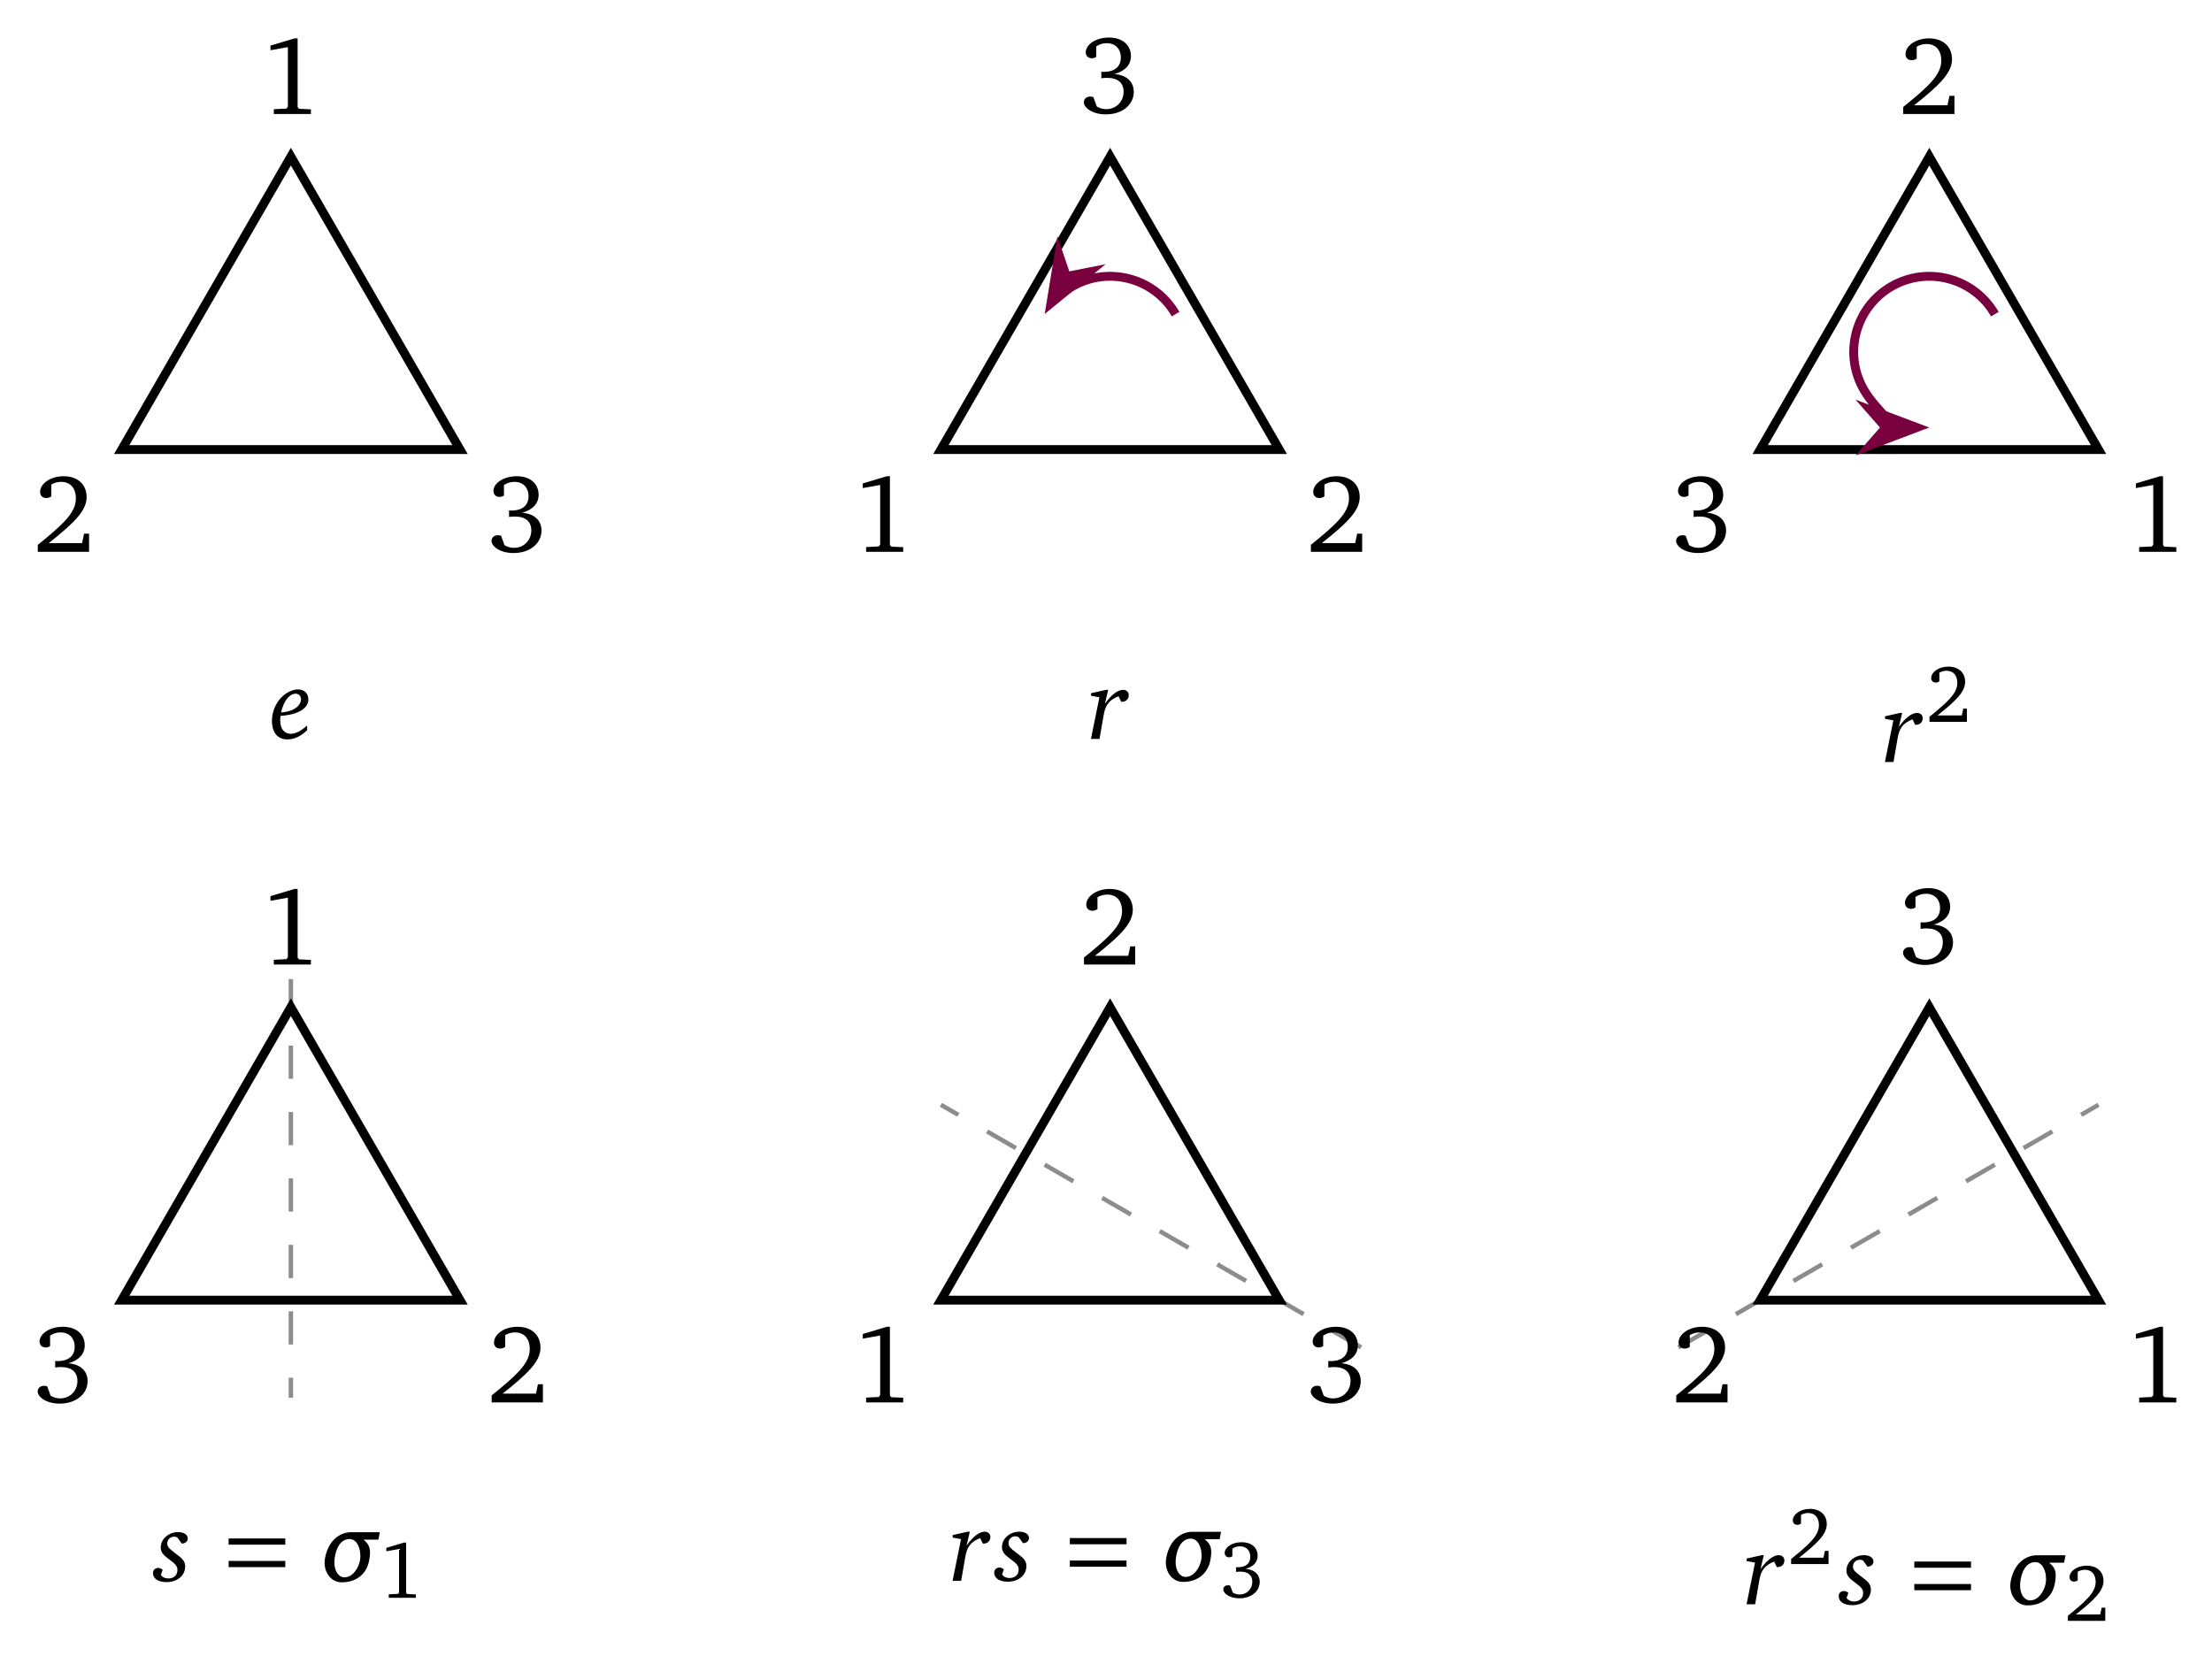
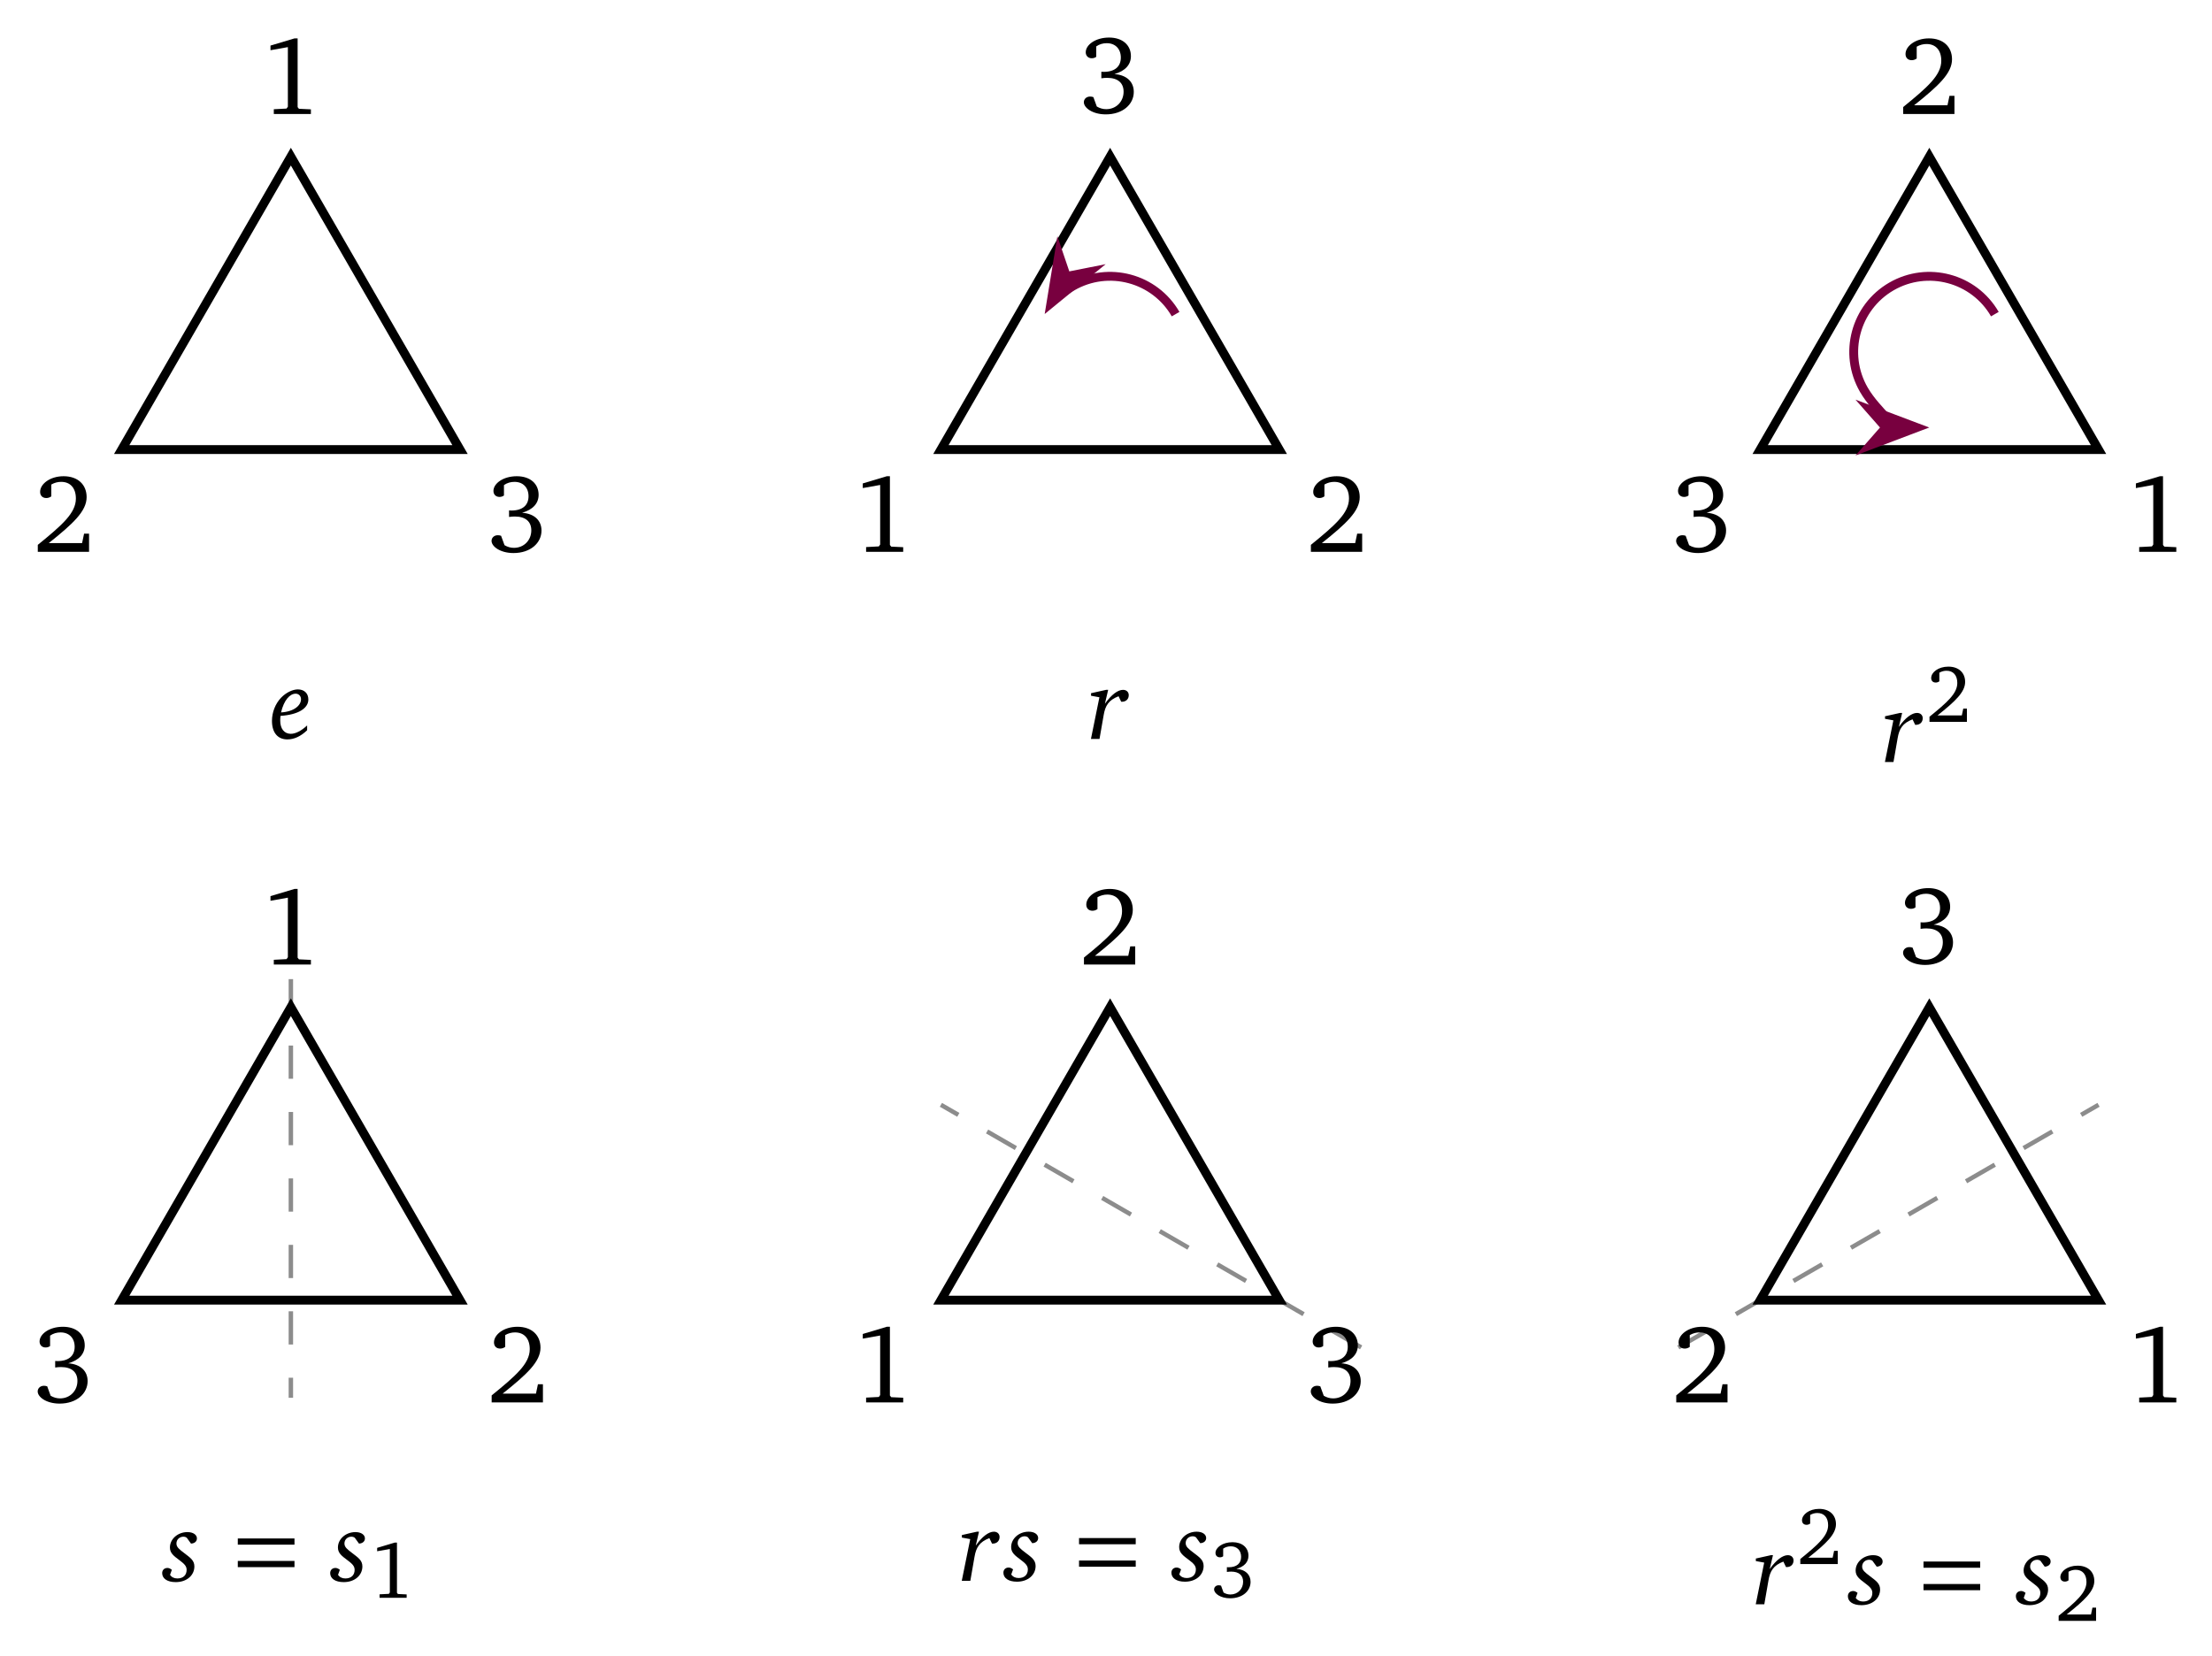
<svg xmlns="http://www.w3.org/2000/svg" version="1.1" width="199pt" height="149pt" viewBox="0 -149 199 149">
  <g id="page1">
    <g transform="scale(1 -1)">
      <path d="M26.168 134.906L10.949 108.547H41.387Z" stroke="#000" fill="none" stroke-width=".797" />
      <path d="M26.496 145.546L24.334 144.899V144.481L25.898 144.76V139.4L25.779 139.231L24.633 139.171V138.743H27.97V139.161L26.894 139.211L26.775 139.36V145.546H26.496Z" />
      <path d="M4.387 100.132C6.588 101.885 7.793 103.011 7.793 104.266C7.793 105.392 7.006 106.148 5.721 106.148C4.486 106.148 3.609 105.441 3.609 104.744C3.609 104.405 3.819 104.186 4.167 104.186C4.327 104.186 4.476 104.236 4.616 104.336V105.402C4.914 105.571 5.203 105.641 5.502 105.641C6.329 105.641 6.827 105.083 6.827 104.136C6.827 102.832 5.582 101.746 3.4 99.972V99.345H8.012V100.979H7.564L7.385 100.132H4.387Z" />
      <path d="M46.972 102.861C47.948 103.14 48.456 103.708 48.456 104.475C48.456 105.481 47.689 106.148 46.494 106.148C45.248 106.148 44.392 105.481 44.392 104.824C44.392 104.505 44.611 104.286 44.93 104.286C45.089 104.286 45.219 104.326 45.338 104.415V105.352C45.627 105.551 45.936 105.641 46.284 105.641C47.051 105.641 47.549 105.132 47.549 104.346C47.549 103.539 47.011 103.061 46.006 103.061C45.936 103.061 45.866 103.071 45.796 103.071V102.483C45.986 102.513 46.165 102.522 46.324 102.522C47.281 102.522 47.798 102.064 47.798 101.277C47.798 100.391 47.141 99.704 46.235 99.704C45.936 99.704 45.657 99.783 45.388 99.943L45.079 100.789C44.97 100.829 44.87 100.839 44.78 100.839C44.461 100.839 44.222 100.62 44.222 100.331C44.222 99.823 45.009 99.235 46.195 99.235C47.729 99.235 48.715 100.142 48.715 101.257C48.715 102.164 48.077 102.782 46.972 102.861Z" />
      <path d="M25.283 84.895C25.549 86.004 26.072 86.581 26.603 86.581C26.869 86.581 27.08 86.371 27.08 86.086C27.08 85.509 26.429 84.959 25.283 84.895ZM25.237 84.583C26.869 84.693 27.74 85.28 27.74 86.059C27.74 86.609 27.373 86.966 26.796 86.966C26.347 86.966 25.751 86.701 25.283 86.215C24.77 85.674 24.467 84.904 24.467 84.134C24.467 83.071 24.99 82.466 25.852 82.466C26.457 82.466 27.062 82.741 27.63 83.291V83.722C27.098 83.227 26.585 82.97 26.163 82.97C25.577 82.97 25.21 83.419 25.21 84.162C25.21 84.308 25.219 84.455 25.237 84.583Z" />
      <path d="M99.871 134.906L84.648 108.547H115.09Z" stroke="#000" fill="none" stroke-width=".797" stroke-miterlimit="10" />
      <path d="M105.762 120.734C103.883 123.988 99.723 125.102 96.469 123.227C95.434 122.629 94.574 121.77 96.031 124.293" stroke="#78003f" fill="none" stroke-width=".797" stroke-miterlimit="10" />
      <path d="M94.547 121.719L97.981 124.527L95.934 124.121L95.262 126.101Z" fill="#78003f" />
      <path d="M94.547 121.719L97.981 124.527L95.934 124.121L95.262 126.101Z" stroke="#78003f" fill="none" stroke-width=".797" stroke-miterlimit="10" />
      <path d="M100.257 142.334C101.233 142.613 101.741 143.181 101.741 143.948C101.741 144.954 100.974 145.621 99.779 145.621C98.533 145.621 97.677 144.954 97.677 144.297C97.677 143.978 97.896 143.759 98.215 143.759C98.374 143.759 98.504 143.799 98.623 143.888V144.825C98.912 145.024 99.221 145.114 99.569 145.114C100.336 145.114 100.834 144.605 100.834 143.819C100.834 143.012 100.296 142.534 99.291 142.534C99.221 142.534 99.151 142.544 99.081 142.544V141.956C99.271 141.986 99.45 141.995 99.609 141.995C100.566 141.995 101.083 141.537 101.083 140.75C101.083 139.864 100.426 139.177 99.52 139.177C99.221 139.177 98.942 139.256 98.673 139.416L98.364 140.262C98.255 140.302 98.155 140.312 98.065 140.312C97.746 140.312 97.507 140.093 97.507 139.804C97.507 139.296 98.294 138.708 99.48 138.708C101.014 138.708 102 139.615 102 140.73C102 141.637 101.362 142.255 100.257 142.334Z" />
      <path d="M79.781 106.148L77.619 105.501V105.083L79.183 105.362V100.002L79.064 99.833L77.918 99.773V99.345H81.255V99.763L80.179 99.813L80.06 99.962V106.148H79.781Z" />
      <path d="M118.92 100.132C121.121 101.885 122.326 103.011 122.326 104.266C122.326 105.392 121.539 106.148 120.254 106.148C119.019 106.148 118.143 105.441 118.143 104.744C118.143 104.405 118.352 104.186 118.7 104.186C118.86 104.186 119.009 104.236 119.149 104.336V105.402C119.448 105.571 119.736 105.641 120.035 105.641C120.862 105.641 121.36 105.083 121.36 104.136C121.36 102.832 120.115 101.746 117.933 99.972V99.345H122.545V100.979H122.097L121.918 100.132H118.92Z" />
      <path d="M99.512 86.926L98.155 86.624V86.395L98.907 86.257L98.146 82.508H98.916L99.292 84.662C99.438 85.506 99.732 86.001 100.63 86.349L100.868 85.854H100.932C101.308 85.854 101.547 86.101 101.547 86.45C101.547 86.725 101.345 86.926 101.033 86.926C100.575 86.926 99.988 86.505 99.402 85.671L99.695 86.926H99.512Z" />
      <path d="M173.57 134.906L158.352 108.547H188.793Z" stroke="#000" fill="none" stroke-width=".797" stroke-miterlimit="10" />
      <path d="M179.465 120.734C177.586 123.988 173.422 125.102 170.168 123.227C166.914 121.348 165.801 117.184 167.68 113.93C168.895 111.828 171.141 110.531 169.461 110.531" stroke="#78003f" fill="none" stroke-width=".797" stroke-miterlimit="10" />
      <path d="M172.438 110.531L168.282 112.101L169.661 110.531L168.282 108.957Z" fill="#78003f" />
      <path d="M172.438 110.531L168.282 112.101L169.661 110.531L168.282 108.957Z" stroke="#78003f" fill="none" stroke-width=".797" stroke-miterlimit="10" />
      <path d="M172.205 139.53C174.406 141.283 175.611 142.409 175.611 143.664C175.611 144.79 174.824 145.546 173.539 145.546C172.304 145.546 171.428 144.839 171.428 144.142C171.428 143.803 171.637 143.584 171.985 143.584C172.145 143.584 172.294 143.634 172.434 143.734V144.8C172.733 144.969 173.021 145.039 173.32 145.039C174.147 145.039 174.645 144.481 174.645 143.534C174.645 142.23 173.4 141.144 171.218 139.37V138.743H175.83V140.377H175.382L175.203 139.53H172.205Z" />
      <path d="M153.542 102.861C154.518 103.14 155.026 103.708 155.026 104.475C155.026 105.481 154.259 106.148 153.064 106.148C151.818 106.148 150.962 105.481 150.962 104.824C150.962 104.505 151.181 104.286 151.5 104.286C151.659 104.286 151.789 104.326 151.908 104.415V105.352C152.197 105.551 152.506 105.641 152.854 105.641C153.621 105.641 154.119 105.132 154.119 104.346C154.119 103.539 153.581 103.061 152.576 103.061C152.506 103.061 152.436 103.071 152.366 103.071V102.483C152.556 102.513 152.735 102.522 152.894 102.522C153.851 102.522 154.368 102.064 154.368 101.277C154.368 100.391 153.711 99.704 152.805 99.704C152.506 99.704 152.227 99.783 151.958 99.943L151.649 100.789C151.54 100.829 151.44 100.839 151.35 100.839C151.031 100.839 150.792 100.62 150.792 100.331C150.792 99.823 151.579 99.235 152.765 99.235C154.299 99.235 155.285 100.142 155.285 101.257C155.285 102.164 154.647 102.782 153.542 102.861Z" />
      <path d="M194.314 106.148L192.152 105.501V105.083L193.716 105.362V100.002L193.597 99.833L192.451 99.773V99.345H195.788V99.763L194.712 99.813L194.593 99.962V106.148H194.314Z" />
      <path d="M170.94 84.85L169.584 84.548V84.319L170.335 84.181L169.575 80.432H170.345L170.72 82.586C170.867 83.429 171.16 83.924 172.059 84.273L172.297 83.778H172.361C172.737 83.778 172.975 84.025 172.975 84.374C172.975 84.648 172.774 84.85 172.462 84.85C172.004 84.85 171.417 84.428 170.83 83.594L171.124 84.85H170.94Z" />
      <path d="M174.304 84.623C175.911 85.903 176.791 86.725 176.791 87.641C176.791 88.463 176.217 89.015 175.279 89.015C174.377 89.015 173.737 88.499 173.737 87.99C173.737 87.743 173.89 87.583 174.144 87.583C174.261 87.583 174.37 87.619 174.471 87.692V88.47C174.69 88.594 174.901 88.644 175.119 88.644C175.722 88.644 176.086 88.237 176.086 87.546C176.086 86.594 175.177 85.801 173.584 84.507V84.049H176.951V85.241H176.624L176.493 84.623H174.304Z" />
      <path d="M26.168 66.875V23.223" stroke="#8c8c8c" fill="none" stroke-width=".399" stroke-miterlimit="10" stroke-dasharray="2.989 2.989" />
      <path d="M26.168 58.371L10.949 32.008H41.387Z" stroke="#000" fill="none" stroke-width=".797" stroke-miterlimit="10" />
      <path d="M26.496 69.011L24.334 68.364V67.946L25.898 68.225V62.865L25.779 62.696L24.633 62.636V62.208H27.97V62.626L26.894 62.676L26.775 62.825V69.011H26.496Z" />
      <path d="M6.14 26.326C7.116 26.605 7.624 27.173 7.624 27.94C7.624 28.946 6.857 29.614 5.662 29.614C4.416 29.614 3.56 28.946 3.56 28.289C3.56 27.97 3.779 27.751 4.098 27.751C4.257 27.751 4.387 27.791 4.506 27.88V28.817C4.795 29.016 5.104 29.106 5.452 29.106C6.219 29.106 6.717 28.598 6.717 27.811C6.717 27.004 6.179 26.526 5.174 26.526C5.104 26.526 5.034 26.536 4.964 26.536V25.948C5.154 25.978 5.333 25.988 5.492 25.988C6.449 25.988 6.966 25.529 6.966 24.743C6.966 23.856 6.309 23.169 5.403 23.169C5.104 23.169 4.825 23.249 4.556 23.408L4.247 24.254C4.138 24.294 4.038 24.304 3.948 24.304C3.629 24.304 3.39 24.085 3.39 23.796C3.39 23.288 4.177 22.7 5.363 22.7C6.897 22.7 7.883 23.607 7.883 24.723C7.883 25.629 7.245 26.247 6.14 26.326Z" />
      <path d="M45.219 23.597C47.42 25.35 48.625 26.476 48.625 27.731C48.625 28.857 47.838 29.614 46.553 29.614C45.318 29.614 44.441 28.906 44.441 28.209C44.441 27.87 44.651 27.651 44.999 27.651C45.159 27.651 45.308 27.701 45.448 27.801V28.867C45.746 29.036 46.035 29.106 46.334 29.106C47.161 29.106 47.659 28.548 47.659 27.601C47.659 26.297 46.414 25.211 44.232 23.438V22.81H48.844V24.444H48.396L48.217 23.597H45.219Z" />
-       <path d="M16.357 10.102C16.696 10.121 16.889 10.313 16.889 10.57C16.889 10.891 16.559 11.138 16.036 11.138C15.156 11.138 14.46 10.506 14.46 9.754C14.46 9.241 14.808 8.993 15.331 8.599C15.716 8.306 15.963 8.095 15.963 7.747C15.963 7.261 15.651 6.967 15.129 6.967C14.845 6.967 14.616 7.077 14.469 7.288L14.634 7.747C14.487 7.857 14.368 7.912 14.24 7.912C13.956 7.912 13.763 7.728 13.763 7.444C13.763 6.967 14.212 6.637 14.982 6.637C15.981 6.637 16.66 7.252 16.66 8.049C16.66 8.599 16.284 8.837 15.734 9.259C15.303 9.589 15.046 9.782 15.046 10.112C15.046 10.469 15.321 10.726 15.688 10.726C15.789 10.726 15.881 10.698 15.972 10.634L16.357 10.102Z" />
-       <path d="M25.666 10.007V10.565H20.566V10.007H25.666ZM25.666 7.985V8.543H20.566V7.985H25.666Z" />
-       <path d="M34.041 10.46L34.169 11.129H31.612C30.585 11.129 29.558 10.414 29.247 8.828C29.219 8.682 29.201 8.535 29.201 8.388C29.201 7.417 29.833 6.619 30.741 6.619C32.097 6.619 32.987 7.407 33.207 8.562C33.262 8.847 33.289 9.085 33.289 9.287C33.289 9.855 33.078 10.148 32.702 10.46H34.041ZM32.382 8.581C32.235 7.847 31.712 7.068 30.988 7.068C30.466 7.068 30.081 7.609 30.081 8.425C30.081 8.608 30.108 8.81 30.145 9.012C30.356 10.112 30.906 10.515 31.437 10.515C32.097 10.515 32.418 9.727 32.418 9.002C32.418 8.856 32.409 8.718 32.382 8.581Z" />
-       <path d="M36.336 10.193L34.757 9.72V9.415L35.899 9.618V5.706L35.812 5.582L34.976 5.539V5.226H37.411V5.531L36.626 5.568L36.539 5.677V10.193H36.336Z" />
+       <path d="M17.184 10.102C17.523 10.121 17.716 10.313 17.716 10.57C17.716 10.891 17.386 11.138 16.863 11.138C15.983 11.138 15.287 10.506 15.287 9.754C15.287 9.241 15.635 8.993 16.158 8.599C16.543 8.306 16.79 8.095 16.79 7.747C16.79 7.261 16.479 6.967 15.956 6.967C15.672 6.967 15.443 7.077 15.296 7.288L15.461 7.747C15.314 7.857 15.195 7.912 15.067 7.912C14.783 7.912 14.59 7.728 14.59 7.444C14.59 6.967 15.039 6.637 15.809 6.637C16.808 6.637 17.487 7.252 17.487 8.049C17.487 8.599 17.111 8.837 16.561 9.259C16.13 9.589 15.873 9.782 15.873 10.112C15.873 10.469 16.148 10.726 16.515 10.726C16.616 10.726 16.708 10.698 16.799 10.634L17.184 10.102Z" />
+       <path d="M26.493 10.007V10.565H21.393V10.007H26.493ZM26.493 7.985V8.543H21.393V7.985H26.493Z" />
+       <path d="M32.298 10.102C32.637 10.121 32.83 10.313 32.83 10.57C32.83 10.891 32.5 11.138 31.977 11.138C31.097 11.138 30.401 10.506 30.401 9.754C30.401 9.241 30.749 8.993 31.272 8.599C31.657 8.306 31.904 8.095 31.904 7.747C31.904 7.261 31.592 6.967 31.07 6.967C30.786 6.967 30.557 7.077 30.41 7.288L30.575 7.747C30.428 7.857 30.309 7.912 30.181 7.912C29.897 7.912 29.704 7.728 29.704 7.444C29.704 6.967 30.153 6.637 30.923 6.637C31.922 6.637 32.601 7.252 32.601 8.049C32.601 8.599 32.225 8.837 31.675 9.259C31.244 9.589 30.987 9.782 30.987 10.112C30.987 10.469 31.262 10.726 31.629 10.726C31.73 10.726 31.822 10.698 31.913 10.634L32.298 10.102Z" />
+       <path d="M35.509 10.193L33.93 9.72V9.415L35.072 9.618V5.706L34.985 5.582L34.149 5.539V5.226H36.584V5.531L35.799 5.568L35.712 5.677V10.193H35.509Z" />
      <path d="M122.453 27.758L84.648 49.586" stroke="#8c8c8c" fill="none" stroke-width=".399" stroke-miterlimit="10" stroke-dasharray="2.989 2.989" />
      <path d="M99.871 58.371L84.648 32.008H115.09Z" stroke="#000" fill="none" stroke-width=".797" stroke-miterlimit="10" />
      <path d="M98.504 62.995C100.705 64.748 101.91 65.874 101.91 67.129C101.91 68.255 101.123 69.011 99.838 69.011C98.603 69.011 97.726 68.304 97.726 67.607C97.726 67.268 97.936 67.049 98.284 67.049C98.444 67.049 98.593 67.099 98.733 67.199V68.265C99.031 68.434 99.32 68.504 99.619 68.504C100.446 68.504 100.944 67.946 100.944 66.999C100.944 65.695 99.699 64.609 97.517 62.835V62.208H102.129V63.842H101.681L101.502 62.995H98.504Z" />
      <path d="M79.781 29.614L77.619 28.966V28.548L79.183 28.827V23.468L79.064 23.298L77.918 23.239V22.81H81.255V23.229L80.179 23.278L80.06 23.428V29.614H79.781Z" />
      <path d="M120.673 26.326C121.649 26.605 122.157 27.173 122.157 27.94C122.157 28.946 121.39 29.614 120.195 29.614C118.949 29.614 118.093 28.946 118.093 28.289C118.093 27.97 118.312 27.751 118.631 27.751C118.79 27.751 118.92 27.791 119.039 27.88V28.817C119.328 29.016 119.637 29.106 119.985 29.106C120.753 29.106 121.25 28.598 121.25 27.811C121.25 27.004 120.713 26.526 119.707 26.526C119.637 26.526 119.567 26.536 119.497 26.536V25.948C119.687 25.978 119.866 25.988 120.025 25.988C120.982 25.988 121.499 25.529 121.499 24.743C121.499 23.856 120.842 23.169 119.936 23.169C119.637 23.169 119.358 23.249 119.089 23.408L118.78 24.254C118.671 24.294 118.571 24.304 118.481 24.304C118.163 24.304 117.923 24.085 117.923 23.796C117.923 23.288 118.71 22.7 119.896 22.7C121.43 22.7 122.416 23.607 122.416 24.723C122.416 25.629 121.778 26.247 120.673 26.326Z" />
-       <path d="M87.064 11.175L85.707 10.873V10.644L86.459 10.506L85.698 6.757H86.468L86.844 8.911C86.99 9.755 87.284 10.25 88.182 10.598L88.42 10.103H88.484C88.86 10.103 89.099 10.35 89.099 10.699C89.099 10.974 88.897 11.175 88.585 11.175C88.127 11.175 87.54 10.754 86.954 9.92L87.247 11.175H87.064Z" />
-       <path d="M92.037 10.14C92.376 10.158 92.569 10.35 92.569 10.607C92.569 10.928 92.239 11.175 91.716 11.175C90.836 11.175 90.14 10.543 90.14 9.791C90.14 9.278 90.488 9.031 91.01 8.636C91.395 8.343 91.643 8.132 91.643 7.784C91.643 7.298 91.331 7.005 90.809 7.005C90.525 7.005 90.295 7.115 90.149 7.326L90.314 7.784C90.167 7.894 90.048 7.949 89.92 7.949C89.635 7.949 89.443 7.766 89.443 7.481C89.443 7.005 89.892 6.675 90.662 6.675C91.661 6.675 92.34 7.289 92.34 8.086C92.34 8.636 91.964 8.875 91.414 9.296C90.983 9.626 90.726 9.819 90.726 10.149C90.726 10.506 91.001 10.763 91.368 10.763C91.469 10.763 91.56 10.735 91.652 10.671L92.037 10.14Z" />
-       <path d="M101.347 10.044V10.602H96.247V10.044H101.347ZM101.347 8.022V8.58H96.247V8.022H101.347Z" />
-       <path d="M109.722 10.497L109.85 11.166H107.293C106.266 11.166 105.239 10.451 104.928 8.866C104.9 8.719 104.882 8.572 104.882 8.426C104.882 7.454 105.514 6.656 106.422 6.656C107.778 6.656 108.668 7.445 108.888 8.6C108.943 8.884 108.97 9.122 108.97 9.324C108.97 9.892 108.759 10.185 108.383 10.497H109.722ZM108.063 8.618C107.916 7.885 107.393 7.106 106.669 7.106C106.147 7.106 105.762 7.646 105.762 8.462C105.762 8.646 105.789 8.847 105.826 9.049C106.037 10.149 106.587 10.552 107.118 10.552C107.778 10.552 108.099 9.764 108.099 9.04C108.099 8.893 108.09 8.756 108.063 8.618Z" />
-       <path d="M112.06 7.829C112.773 8.032 113.143 8.447 113.143 9.007C113.143 9.741 112.584 10.229 111.711 10.229C110.802 10.229 110.177 9.741 110.177 9.261C110.177 9.029 110.337 8.869 110.569 8.869C110.686 8.869 110.78 8.898 110.867 8.963V9.647C111.078 9.792 111.304 9.858 111.558 9.858C112.118 9.858 112.482 9.487 112.482 8.912C112.482 8.323 112.089 7.974 111.355 7.974C111.304 7.974 111.253 7.982 111.202 7.982V7.553C111.34 7.574 111.471 7.582 111.587 7.582C112.286 7.582 112.663 7.247 112.663 6.673C112.663 6.025 112.184 5.524 111.522 5.524C111.304 5.524 111.1 5.582 110.904 5.698L110.678 6.316C110.598 6.345 110.526 6.353 110.46 6.353C110.227 6.353 110.053 6.193 110.053 5.982C110.053 5.611 110.627 5.182 111.493 5.182C112.613 5.182 113.332 5.844 113.332 6.658C113.332 7.32 112.867 7.771 112.06 7.829Z" />
+       <path d="M87.891 11.175L86.534 10.873V10.644L87.286 10.506L86.525 6.757H87.295L87.671 8.911C87.817 9.755 88.111 10.25 89.009 10.598L89.247 10.103H89.311C89.687 10.103 89.926 10.35 89.926 10.699C89.926 10.974 89.724 11.175 89.412 11.175C88.954 11.175 88.367 10.754 87.781 9.92L88.074 11.175H87.891Z" />
+       <path d="M92.864 10.14C93.203 10.158 93.396 10.35 93.396 10.607C93.396 10.928 93.066 11.175 92.543 11.175C91.663 11.175 90.967 10.543 90.967 9.791C90.967 9.278 91.315 9.031 91.837 8.636C92.222 8.343 92.47 8.132 92.47 7.784C92.47 7.298 92.158 7.005 91.636 7.005C91.352 7.005 91.122 7.115 90.976 7.326L91.141 7.784C90.994 7.894 90.875 7.949 90.747 7.949C90.462 7.949 90.27 7.766 90.27 7.481C90.27 7.005 90.719 6.675 91.489 6.675C92.488 6.675 93.167 7.289 93.167 8.086C93.167 8.636 92.791 8.875 92.241 9.296C91.81 9.626 91.553 9.819 91.553 10.149C91.553 10.506 91.828 10.763 92.195 10.763C92.296 10.763 92.387 10.735 92.479 10.671L92.864 10.14Z" />
+       <path d="M102.174 10.044V10.602H97.074V10.044H102.174ZM102.174 8.022V8.58H97.074V8.022H102.174Z" />
+       <path d="M107.979 10.14C108.318 10.158 108.511 10.35 108.511 10.607C108.511 10.928 108.181 11.175 107.658 11.175C106.778 11.175 106.082 10.543 106.082 9.791C106.082 9.278 106.43 9.031 106.953 8.636C107.338 8.343 107.585 8.132 107.585 7.784C107.585 7.298 107.273 7.005 106.751 7.005C106.467 7.005 106.238 7.115 106.091 7.326L106.256 7.784C106.109 7.894 105.99 7.949 105.862 7.949C105.578 7.949 105.385 7.766 105.385 7.481C105.385 7.005 105.834 6.675 106.604 6.675C107.603 6.675 108.282 7.289 108.282 8.086C108.282 8.636 107.906 8.875 107.356 9.296C106.925 9.626 106.668 9.819 106.668 10.149C106.668 10.506 106.943 10.763 107.31 10.763C107.411 10.763 107.503 10.735 107.594 10.671L107.979 10.14Z" />
+       <path d="M111.233 7.829C111.946 8.032 112.316 8.447 112.316 9.007C112.316 9.741 111.757 10.229 110.884 10.229C109.975 10.229 109.35 9.741 109.35 9.261C109.35 9.029 109.51 8.869 109.742 8.869C109.859 8.869 109.953 8.898 110.041 8.963V9.647C110.251 9.792 110.477 9.858 110.731 9.858C111.291 9.858 111.655 9.487 111.655 8.912C111.655 8.323 111.262 7.974 110.528 7.974C110.477 7.974 110.426 7.982 110.375 7.982V7.553C110.513 7.574 110.644 7.582 110.761 7.582C111.459 7.582 111.836 7.247 111.836 6.673C111.836 6.025 111.357 5.524 110.695 5.524C110.477 5.524 110.273 5.582 110.077 5.698L109.851 6.316C109.771 6.345 109.699 6.353 109.633 6.353C109.401 6.353 109.226 6.193 109.226 5.982C109.226 5.611 109.801 5.182 110.666 5.182C111.786 5.182 112.506 5.844 112.506 6.658C112.506 7.32 112.04 7.771 111.233 7.829Z" />
      <path d="M150.988 27.758L188.793 49.586" stroke="#8c8c8c" fill="none" stroke-width=".399" stroke-miterlimit="10" stroke-dasharray="2.989 2.989" />
      <path d="M173.57 58.371L158.352 32.008H188.793Z" stroke="#000" fill="none" stroke-width=".797" stroke-miterlimit="10" />
      <path d="M173.958 65.798C174.934 66.077 175.442 66.645 175.442 67.412C175.442 68.418 174.675 69.085 173.48 69.085C172.234 69.085 171.378 68.418 171.378 67.761C171.378 67.442 171.597 67.223 171.916 67.223C172.075 67.223 172.205 67.263 172.324 67.352V68.289C172.613 68.488 172.922 68.578 173.27 68.578C174.038 68.578 174.535 68.069 174.535 67.283C174.535 66.476 173.998 65.998 172.992 65.998C172.922 65.998 172.852 66.008 172.782 66.008V65.42C172.972 65.45 173.151 65.459 173.31 65.459C174.267 65.459 174.784 65.001 174.784 64.214C174.784 63.328 174.127 62.641 173.221 62.641C172.922 62.641 172.643 62.72 172.374 62.88L172.065 63.726C171.956 63.766 171.856 63.776 171.766 63.776C171.448 63.776 171.208 63.557 171.208 63.268C171.208 62.76 171.995 62.172 173.181 62.172C174.715 62.172 175.701 63.079 175.701 64.194C175.701 65.101 175.063 65.719 173.958 65.798Z" />
      <path d="M151.789 23.597C153.99 25.35 155.195 26.476 155.195 27.731C155.195 28.857 154.408 29.614 153.123 29.614C151.888 29.614 151.011 28.906 151.011 28.209C151.011 27.87 151.221 27.651 151.569 27.651C151.729 27.651 151.878 27.701 152.018 27.801V28.867C152.316 29.036 152.605 29.106 152.904 29.106C153.731 29.106 154.229 28.548 154.229 27.601C154.229 26.297 152.984 25.211 150.802 23.438V22.81H155.414V24.444H154.966L154.787 23.597H151.789Z" />
      <path d="M194.314 29.614L192.152 28.966V28.548L193.716 28.827V23.468L193.597 23.298L192.451 23.239V22.81H195.788V23.229L194.712 23.278L194.593 23.428V29.614H194.314Z" />
-       <path d="M158.494 9.062L157.137 8.76V8.531L157.888 8.393L157.128 4.644H157.898L158.274 6.798C158.42 7.642 158.714 8.137 159.612 8.485L159.85 7.99H159.914C160.29 7.99 160.529 8.237 160.529 8.586C160.529 8.861 160.327 9.062 160.015 9.062C159.557 9.062 158.97 8.641 158.383 7.807L158.677 9.062H158.494Z" />
-       <path d="M161.856 8.834C163.463 10.114 164.343 10.936 164.343 11.852C164.343 12.674 163.769 13.227 162.831 13.227C161.929 13.227 161.289 12.71 161.289 12.201C161.289 11.954 161.442 11.794 161.696 11.794C161.813 11.794 161.922 11.83 162.024 11.903V12.681C162.242 12.805 162.453 12.856 162.671 12.856C163.274 12.856 163.638 12.448 163.638 11.758C163.638 10.805 162.729 10.013 161.136 8.718V8.26H164.503V9.453H164.176L164.045 8.834H161.856Z" />
-       <path d="M168.01 8.027C168.349 8.045 168.542 8.237 168.542 8.494C168.542 8.815 168.212 9.062 167.689 9.062C166.809 9.062 166.113 8.43 166.113 7.678C166.113 7.165 166.461 6.917 166.984 6.523C167.369 6.23 167.616 6.019 167.616 5.671C167.616 5.185 167.304 4.892 166.782 4.892C166.498 4.892 166.269 5.002 166.122 5.212L166.287 5.671C166.14 5.781 166.021 5.836 165.893 5.836C165.609 5.836 165.416 5.652 165.416 5.368C165.416 4.892 165.865 4.562 166.635 4.562C167.634 4.562 168.313 5.176 168.313 5.973C168.313 6.523 167.937 6.762 167.387 7.183C166.956 7.513 166.699 7.706 166.699 8.036C166.699 8.393 166.974 8.65 167.341 8.65C167.442 8.65 167.534 8.622 167.625 8.558L168.01 8.027Z" />
-       <path d="M177.319 7.931V8.489H172.219V7.931H177.319ZM177.319 5.909V6.467H172.219V5.909H177.319Z" />
-       <path d="M185.693 8.384L185.821 9.053H183.263C182.237 9.053 181.21 8.338 180.898 6.752C180.871 6.606 180.853 6.459 180.853 6.312C180.853 5.341 181.485 4.543 182.393 4.543C183.749 4.543 184.638 5.332 184.858 6.487C184.913 6.771 184.941 7.009 184.941 7.211C184.941 7.779 184.73 8.072 184.354 8.384H185.693ZM184.033 6.505C183.887 5.772 183.364 4.992 182.64 4.992C182.118 4.992 181.733 5.533 181.733 6.349C181.733 6.532 181.76 6.734 181.797 6.936C182.008 8.036 182.558 8.439 183.089 8.439C183.749 8.439 184.07 7.651 184.07 6.927C184.07 6.78 184.061 6.642 184.033 6.505Z" />
-       <path d="M186.752 3.724C188.359 5.004 189.239 5.826 189.239 6.742C189.239 7.564 188.665 8.117 187.727 8.117C186.825 8.117 186.185 7.6 186.185 7.091C186.185 6.844 186.338 6.684 186.592 6.684C186.709 6.684 186.818 6.72 186.919 6.793V7.571C187.138 7.695 187.349 7.746 187.567 7.746C188.17 7.746 188.534 7.339 188.534 6.648C188.534 5.695 187.625 4.903 186.032 3.608V3.15H189.399V4.343H189.072L188.941 3.724H186.752Z" />
+       <path d="M159.319 9.062L157.963 8.76V8.531L158.714 8.393L157.954 4.644H158.724L159.099 6.798C159.246 7.642 159.539 8.137 160.438 8.485L160.676 7.99H160.74C161.116 7.99 161.354 8.237 161.354 8.586C161.354 8.861 161.153 9.062 160.841 9.062C160.383 9.062 159.796 8.641 159.209 7.807L159.503 9.062H159.319Z" />
+       <path d="M162.683 8.834C164.29 10.114 165.17 10.936 165.17 11.852C165.17 12.674 164.596 13.227 163.658 13.227C162.756 13.227 162.116 12.71 162.116 12.201C162.116 11.954 162.269 11.794 162.523 11.794C162.64 11.794 162.749 11.83 162.85 11.903V12.681C163.069 12.805 163.28 12.856 163.498 12.856C164.101 12.856 164.465 12.448 164.465 11.758C164.465 10.805 163.556 10.013 161.963 8.718V8.26H165.33V9.453H165.003L164.872 8.834H162.683Z" />
+       <path d="M168.837 8.027C169.176 8.045 169.369 8.237 169.369 8.494C169.369 8.815 169.039 9.062 168.516 9.062C167.636 9.062 166.94 8.43 166.94 7.678C166.94 7.165 167.288 6.917 167.811 6.523C168.196 6.23 168.443 6.019 168.443 5.671C168.443 5.185 168.131 4.892 167.609 4.892C167.325 4.892 167.096 5.002 166.949 5.212L167.114 5.671C166.967 5.781 166.848 5.836 166.72 5.836C166.436 5.836 166.243 5.652 166.243 5.368C166.243 4.892 166.692 4.562 167.462 4.562C168.461 4.562 169.14 5.176 169.14 5.973C169.14 6.523 168.764 6.762 168.214 7.183C167.783 7.513 167.526 7.706 167.526 8.036C167.526 8.393 167.801 8.65 168.168 8.65C168.269 8.65 168.361 8.622 168.452 8.558L168.837 8.027Z" />
+       <path d="M178.146 7.931V8.489H173.046V7.931H178.146ZM178.146 5.909V6.467H173.046V5.909H178.146Z" />
+       <path d="M183.95 8.027C184.289 8.045 184.482 8.237 184.482 8.494C184.482 8.815 184.152 9.062 183.629 9.062C182.749 9.062 182.053 8.43 182.053 7.678C182.053 7.165 182.401 6.917 182.924 6.523C183.309 6.23 183.556 6.019 183.556 5.671C183.556 5.185 183.244 4.892 182.722 4.892C182.438 4.892 182.209 5.002 182.062 5.212L182.227 5.671C182.08 5.781 181.961 5.836 181.833 5.836C181.549 5.836 181.356 5.652 181.356 5.368C181.356 4.892 181.805 4.562 182.575 4.562C183.574 4.562 184.253 5.176 184.253 5.973C184.253 6.523 183.877 6.762 183.327 7.183C182.896 7.513 182.639 7.706 182.639 8.036C182.639 8.393 182.914 8.65 183.281 8.65C183.382 8.65 183.474 8.622 183.565 8.558L183.95 8.027Z" />
+       <path d="M185.925 3.724C187.532 5.004 188.412 5.826 188.412 6.742C188.412 7.564 187.838 8.117 186.9 8.117C185.998 8.117 185.358 7.6 185.358 7.091C185.358 6.844 185.511 6.684 185.765 6.684C185.882 6.684 185.991 6.72 186.092 6.793V7.571C186.311 7.695 186.522 7.746 186.74 7.746C187.343 7.746 187.707 7.339 187.707 6.648C187.707 5.695 186.798 4.903 185.205 3.608V3.15H188.572V4.343H188.245L188.114 3.724H185.925Z" />
    </g>
  </g>
</svg>
